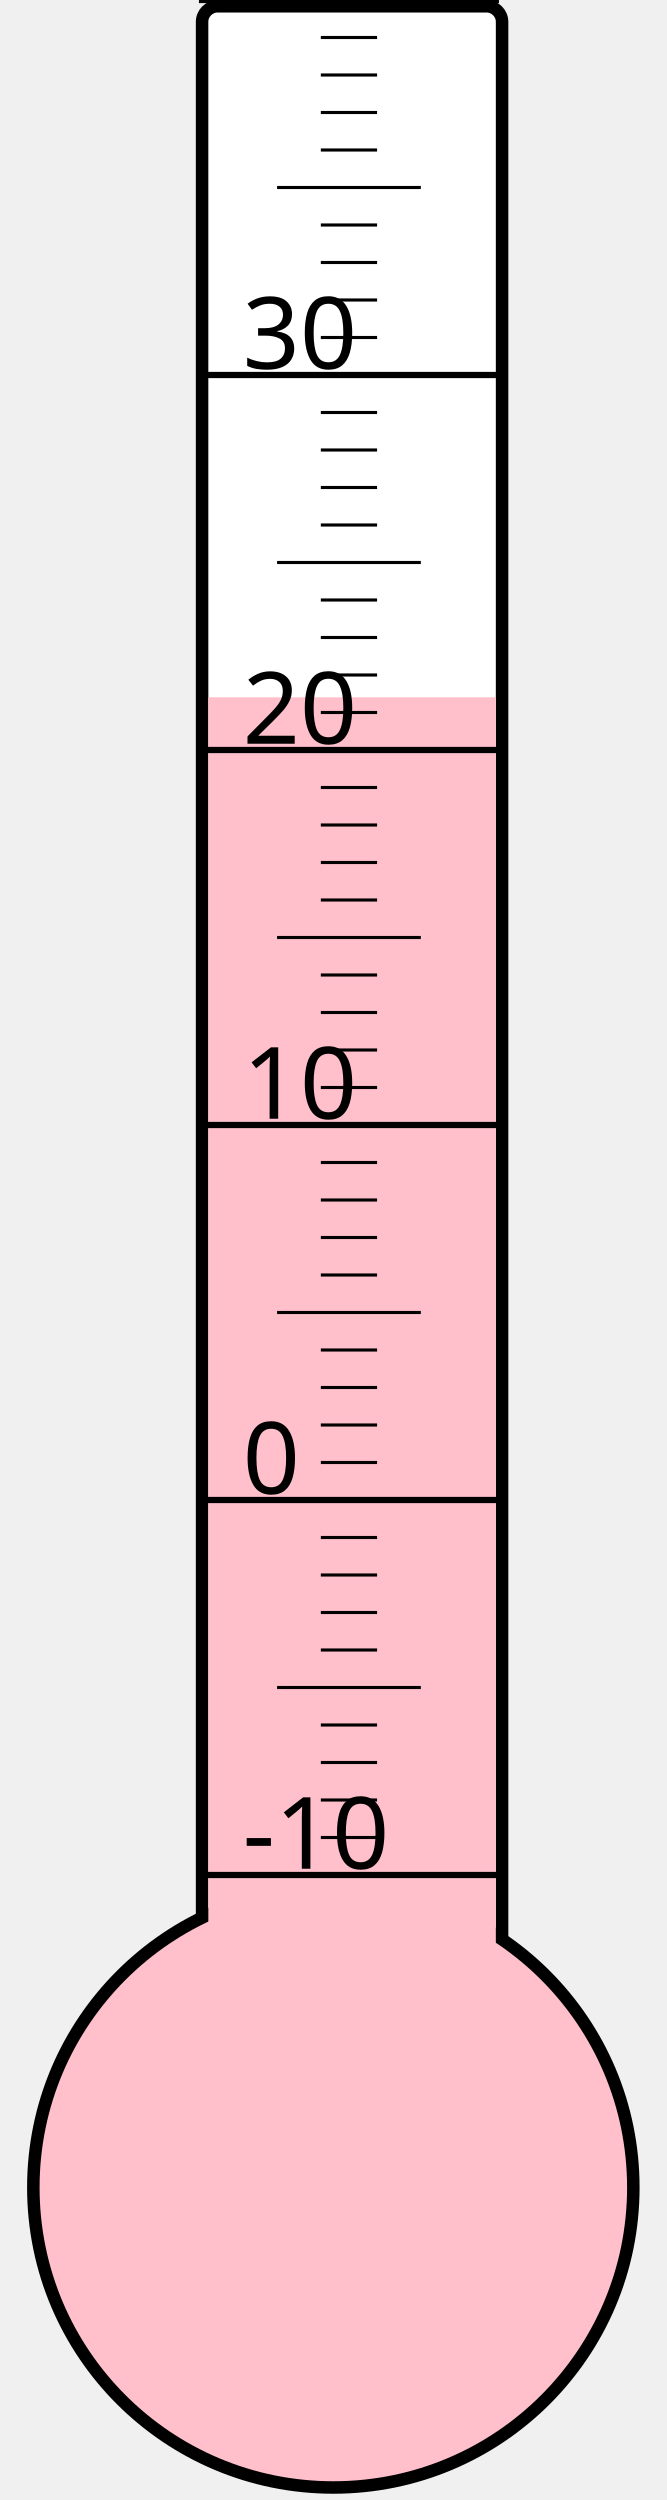
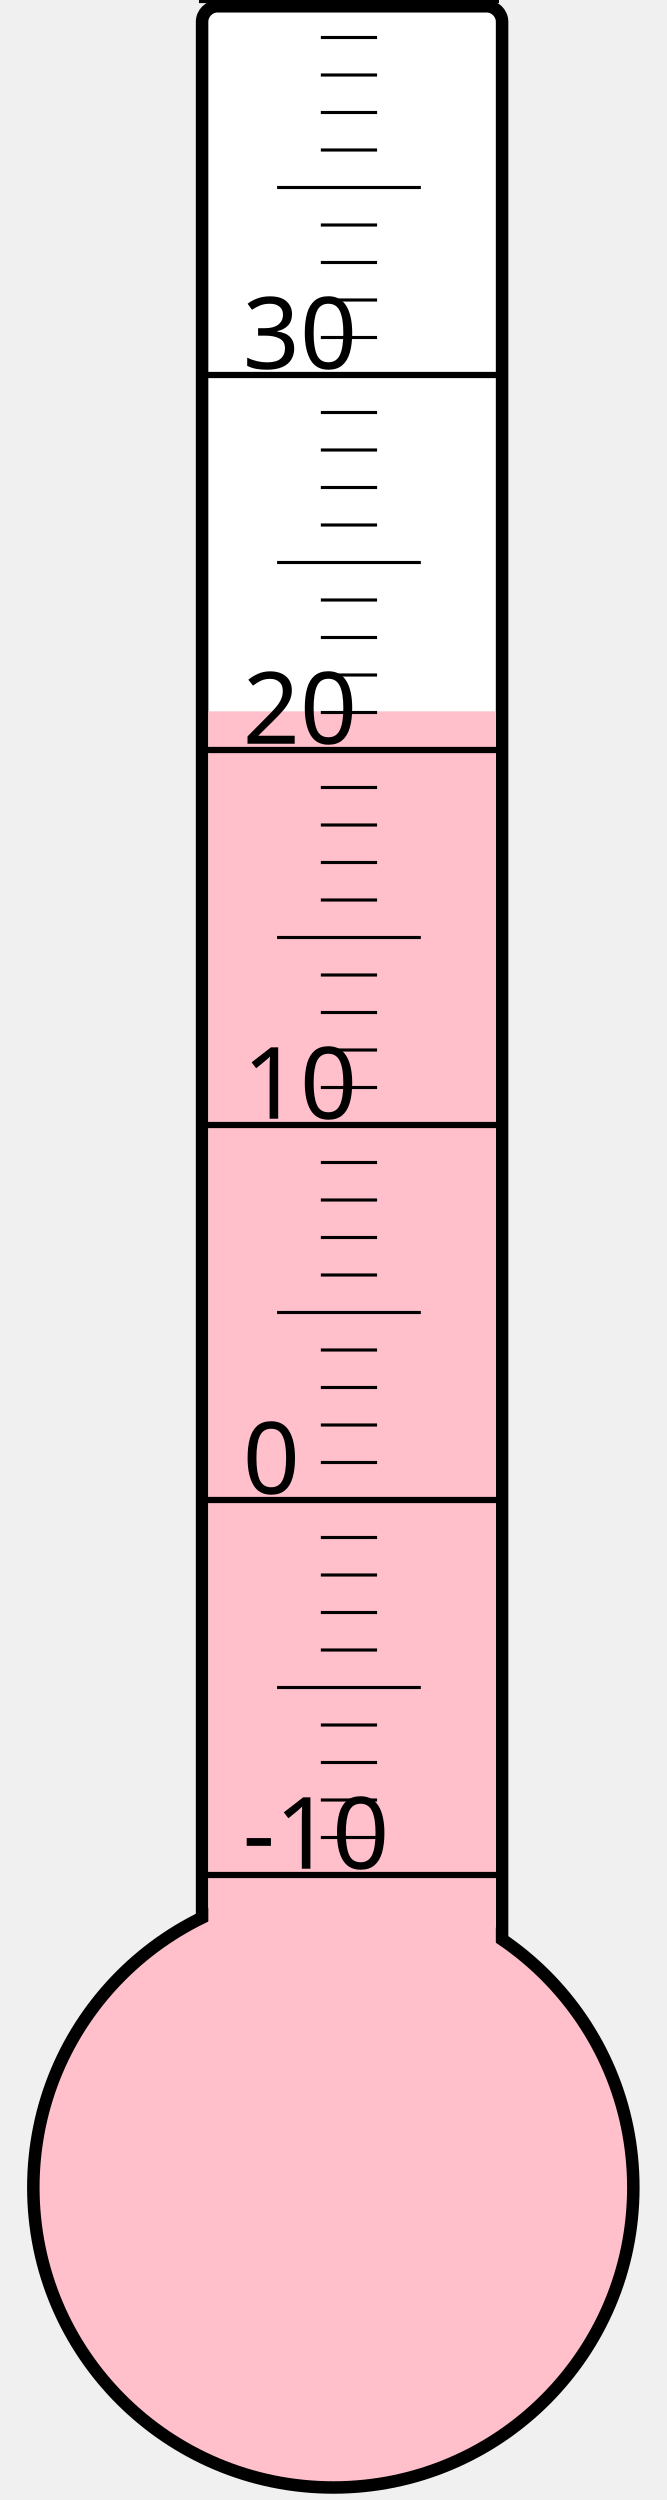
<svg xmlns="http://www.w3.org/2000/svg" width="40px" height="150px" viewBox="0 0 200 800">
  <rect width="200" height="800" x="0" y="0" style="fill: #ffffeb; fill-opacity: 0;" />
  <rect width="96" height="680" x="58" y="2" rx="5" ry="5" style="fill: white; fill-opacity: 1; stroke: black; stroke-width: 4;" />
  <circle cx="100" cy="700" r="96" style="fill: pink; stroke: black; stroke-width: 4;" />
-   <rect width="92" height="476.875" x="60" y="223.125" style="fill: pink; fill-opacity: 1; stroke-width: 0;" />
+   <rect width="92" height="472.375" x="60" y="227.625" style="fill: pink; fill-opacity: 1; stroke-width: 0;" />
  <text x="71" y="598" style="font-family: sans-serif; font-size: 24pt;">-10</text>
  <text x="71" y="478" style="font-family: sans-serif; font-size: 24pt;">0</text>
  <text x="71" y="358" style="font-family: sans-serif; font-size: 24pt;">10</text>
  <text x="71" y="238" style="font-family: sans-serif; font-size: 24pt;">20</text>
  <text x="71" y="118" style="font-family: sans-serif; font-size: 24pt;">30</text>
  <g style="stroke: black;">
    <line x1="57" y1="600" x2="153" y2="600" style="stroke-width: 2;" />
    <line x1="96" y1="588" x2="114" y2="588" style="stroke-width: 1;" />
    <line x1="96" y1="576" x2="114" y2="576" style="stroke-width: 1;" />
    <line x1="96" y1="564" x2="114" y2="564" style="stroke-width: 1;" />
    <line x1="96" y1="552" x2="114" y2="552" style="stroke-width: 1;" />
    <line x1="82" y1="540" x2="128" y2="540" style="stroke-width: 1;" />
    <line x1="96" y1="528" x2="114" y2="528" style="stroke-width: 1;" />
    <line x1="96" y1="516" x2="114" y2="516" style="stroke-width: 1;" />
    <line x1="96" y1="504" x2="114" y2="504" style="stroke-width: 1;" />
    <line x1="96" y1="492" x2="114" y2="492" style="stroke-width: 1;" />
    <line x1="57" y1="480" x2="153" y2="480" style="stroke-width: 2;" />
    <line x1="96" y1="468" x2="114" y2="468" style="stroke-width: 1;" />
    <line x1="96" y1="456" x2="114" y2="456" style="stroke-width: 1;" />
    <line x1="96" y1="444" x2="114" y2="444" style="stroke-width: 1;" />
    <line x1="96" y1="432" x2="114" y2="432" style="stroke-width: 1;" />
    <line x1="82" y1="420" x2="128" y2="420" style="stroke-width: 1;" />
    <line x1="96" y1="408" x2="114" y2="408" style="stroke-width: 1;" />
    <line x1="96" y1="396" x2="114" y2="396" style="stroke-width: 1;" />
    <line x1="96" y1="384" x2="114" y2="384" style="stroke-width: 1;" />
    <line x1="96" y1="372" x2="114" y2="372" style="stroke-width: 1;" />
    <line x1="57" y1="360" x2="153" y2="360" style="stroke-width: 2;" />
    <line x1="96" y1="348" x2="114" y2="348" style="stroke-width: 1;" />
    <line x1="96" y1="336" x2="114" y2="336" style="stroke-width: 1;" />
    <line x1="96" y1="324" x2="114" y2="324" style="stroke-width: 1;" />
    <line x1="96" y1="312" x2="114" y2="312" style="stroke-width: 1;" />
    <line x1="82" y1="300" x2="128" y2="300" style="stroke-width: 1;" />
    <line x1="96" y1="288" x2="114" y2="288" style="stroke-width: 1;" />
    <line x1="96" y1="276" x2="114" y2="276" style="stroke-width: 1;" />
    <line x1="96" y1="264" x2="114" y2="264" style="stroke-width: 1;" />
    <line x1="96" y1="252" x2="114" y2="252" style="stroke-width: 1;" />
    <line x1="57" y1="240" x2="153" y2="240" style="stroke-width: 2;" />
    <line x1="96" y1="228" x2="114" y2="228" style="stroke-width: 1;" />
    <line x1="96" y1="216" x2="114" y2="216" style="stroke-width: 1;" />
    <line x1="96" y1="204" x2="114" y2="204" style="stroke-width: 1;" />
    <line x1="96" y1="192" x2="114" y2="192" style="stroke-width: 1;" />
    <line x1="82" y1="180" x2="128" y2="180" style="stroke-width: 1;" />
    <line x1="96" y1="168" x2="114" y2="168" style="stroke-width: 1;" />
    <line x1="96" y1="156" x2="114" y2="156" style="stroke-width: 1;" />
    <line x1="96" y1="144" x2="114" y2="144" style="stroke-width: 1;" />
    <line x1="96" y1="132" x2="114" y2="132" style="stroke-width: 1;" />
    <line x1="57" y1="120" x2="153" y2="120" style="stroke-width: 2;" />
    <line x1="96" y1="108" x2="114" y2="108" style="stroke-width: 1;" />
    <line x1="96" y1="96" x2="114" y2="96" style="stroke-width: 1;" />
    <line x1="96" y1="84" x2="114" y2="84" style="stroke-width: 1;" />
    <line x1="96" y1="72" x2="114" y2="72" style="stroke-width: 1;" />
    <line x1="82" y1="60" x2="128" y2="60" style="stroke-width: 1;" />
    <line x1="96" y1="48" x2="114" y2="48" style="stroke-width: 1;" />
    <line x1="96" y1="36" x2="114" y2="36" style="stroke-width: 1;" />
    <line x1="96" y1="24" x2="114" y2="24" style="stroke-width: 1;" />
    <line x1="96" y1="12" x2="114" y2="12" style="stroke-width: 1;" />
    <line x1="57" y1="0" x2="153" y2="0" style="stroke-width: 2;" />
  </g>
</svg>
